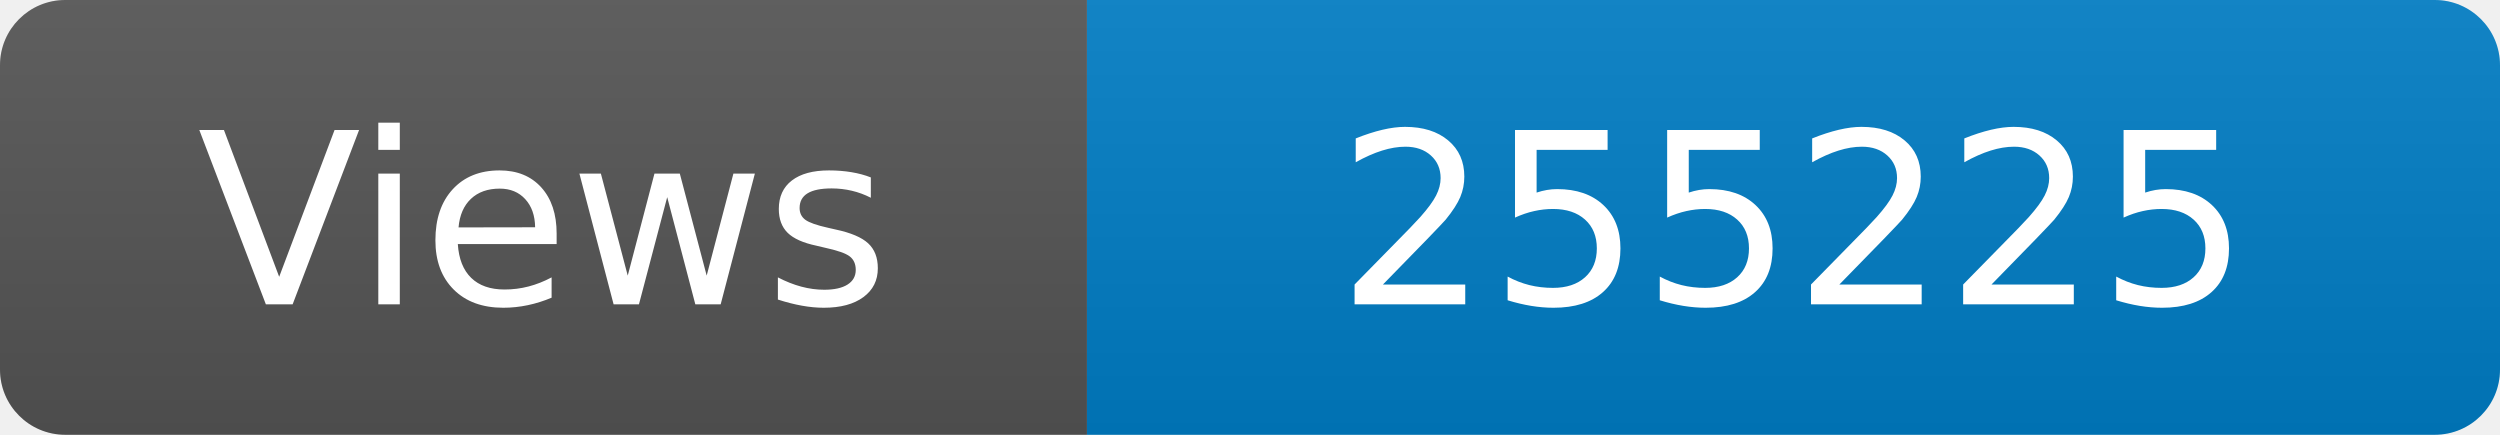
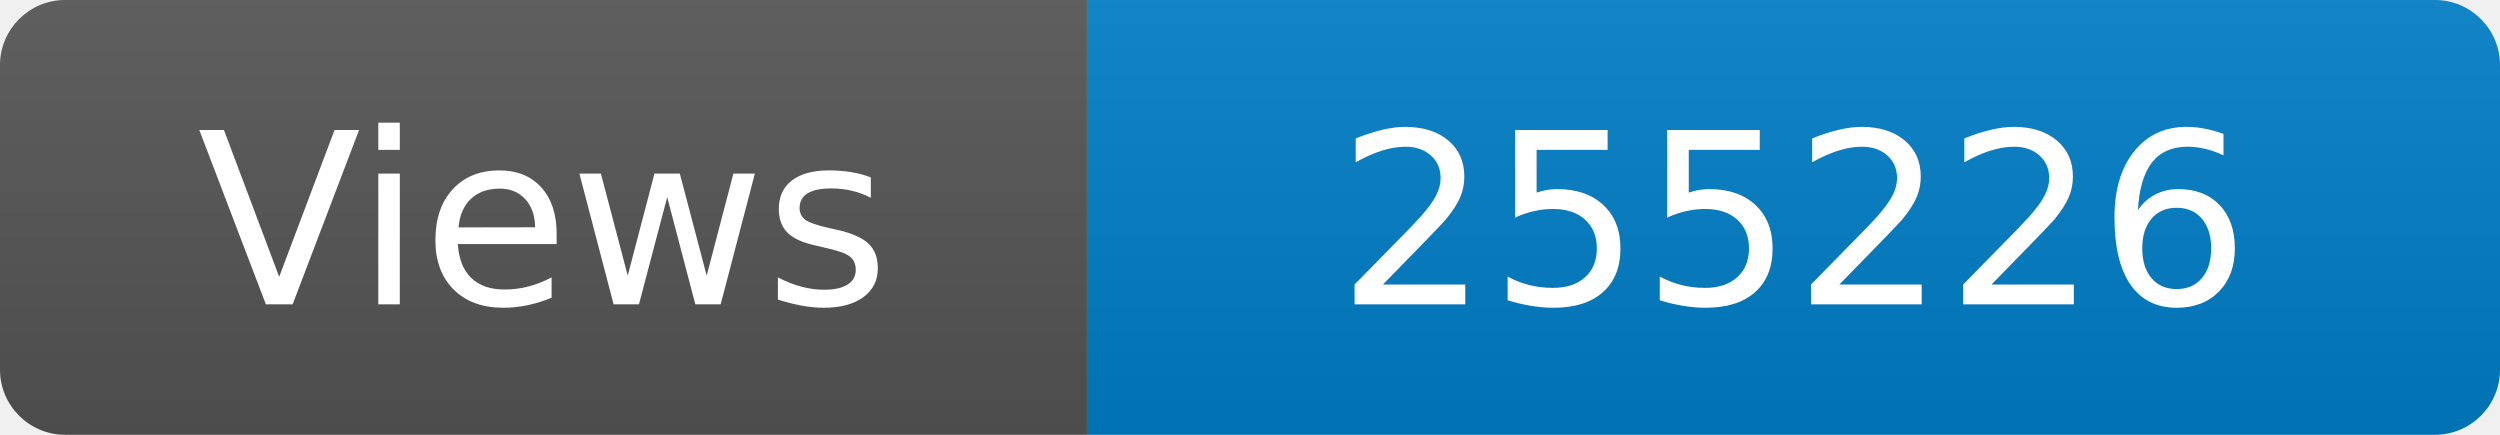
<svg xmlns="http://www.w3.org/2000/svg" width="115" height="20" role="img" aria-label="Maintained?: yes">
  <linearGradient id="s" x2="0" y2="100%">
    <stop offset="0" stop-color="#bbb" stop-opacity=".1" />
    <stop offset="1" stop-opacity=".1" />
  </linearGradient>
  <clipPath id="r">
    <rect width="115" height="20" rx="3" fill="#fff" />
  </clipPath>
  <g clip-path="url(#r)">
    <rect width="50" height="20" fill="#555" />
    <rect x="50" width="160" height="20" fill="#007ec6" />
    <rect width="115" height="20" fill="url(#s)" />
  </g>
  <g fill="#fff" text-anchor="middle" font-family="Verdana,Geneva,DejaVu Sans,sans-serif" font-size="110">
    <text x="250" y="140" transform="scale(.1)" fill="#fff">Views</text>
-     <text x="825" y="140" transform="scale(.1)" fill="#fff">255225</text>
+     <text x="825" y="140" transform="scale(.1)" fill="#fff">255226</text>
  </g>
</svg>
